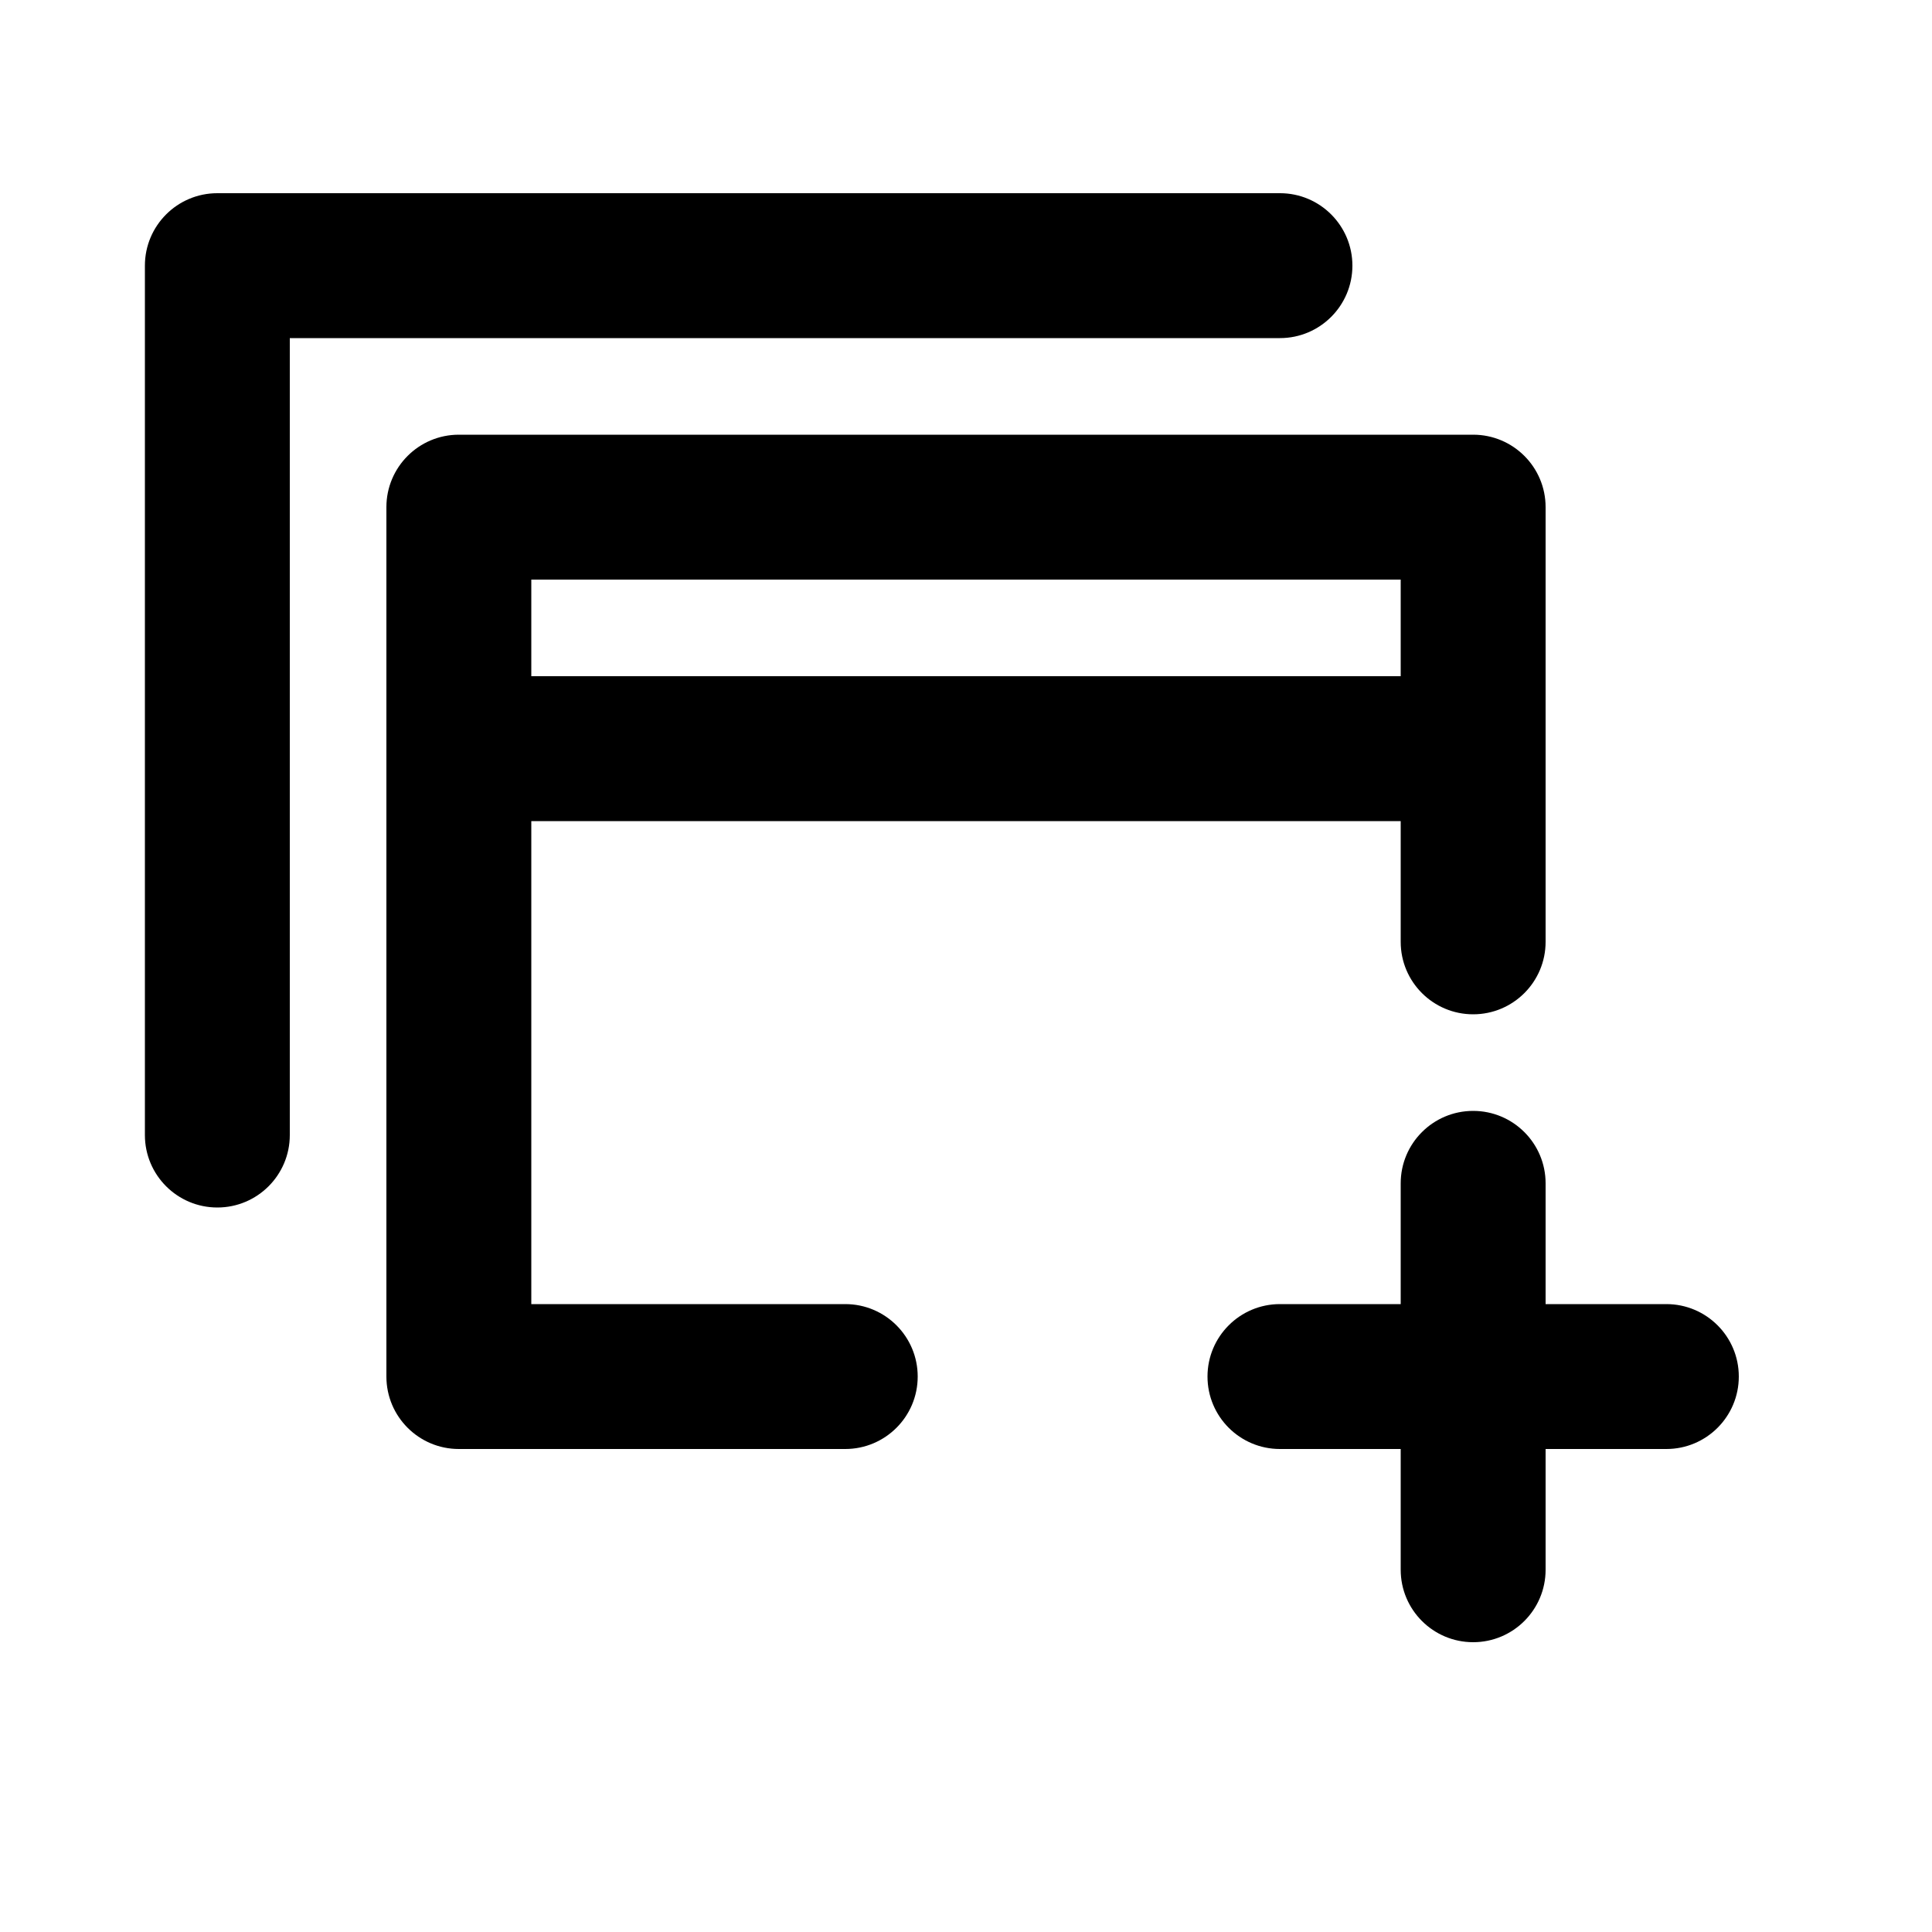
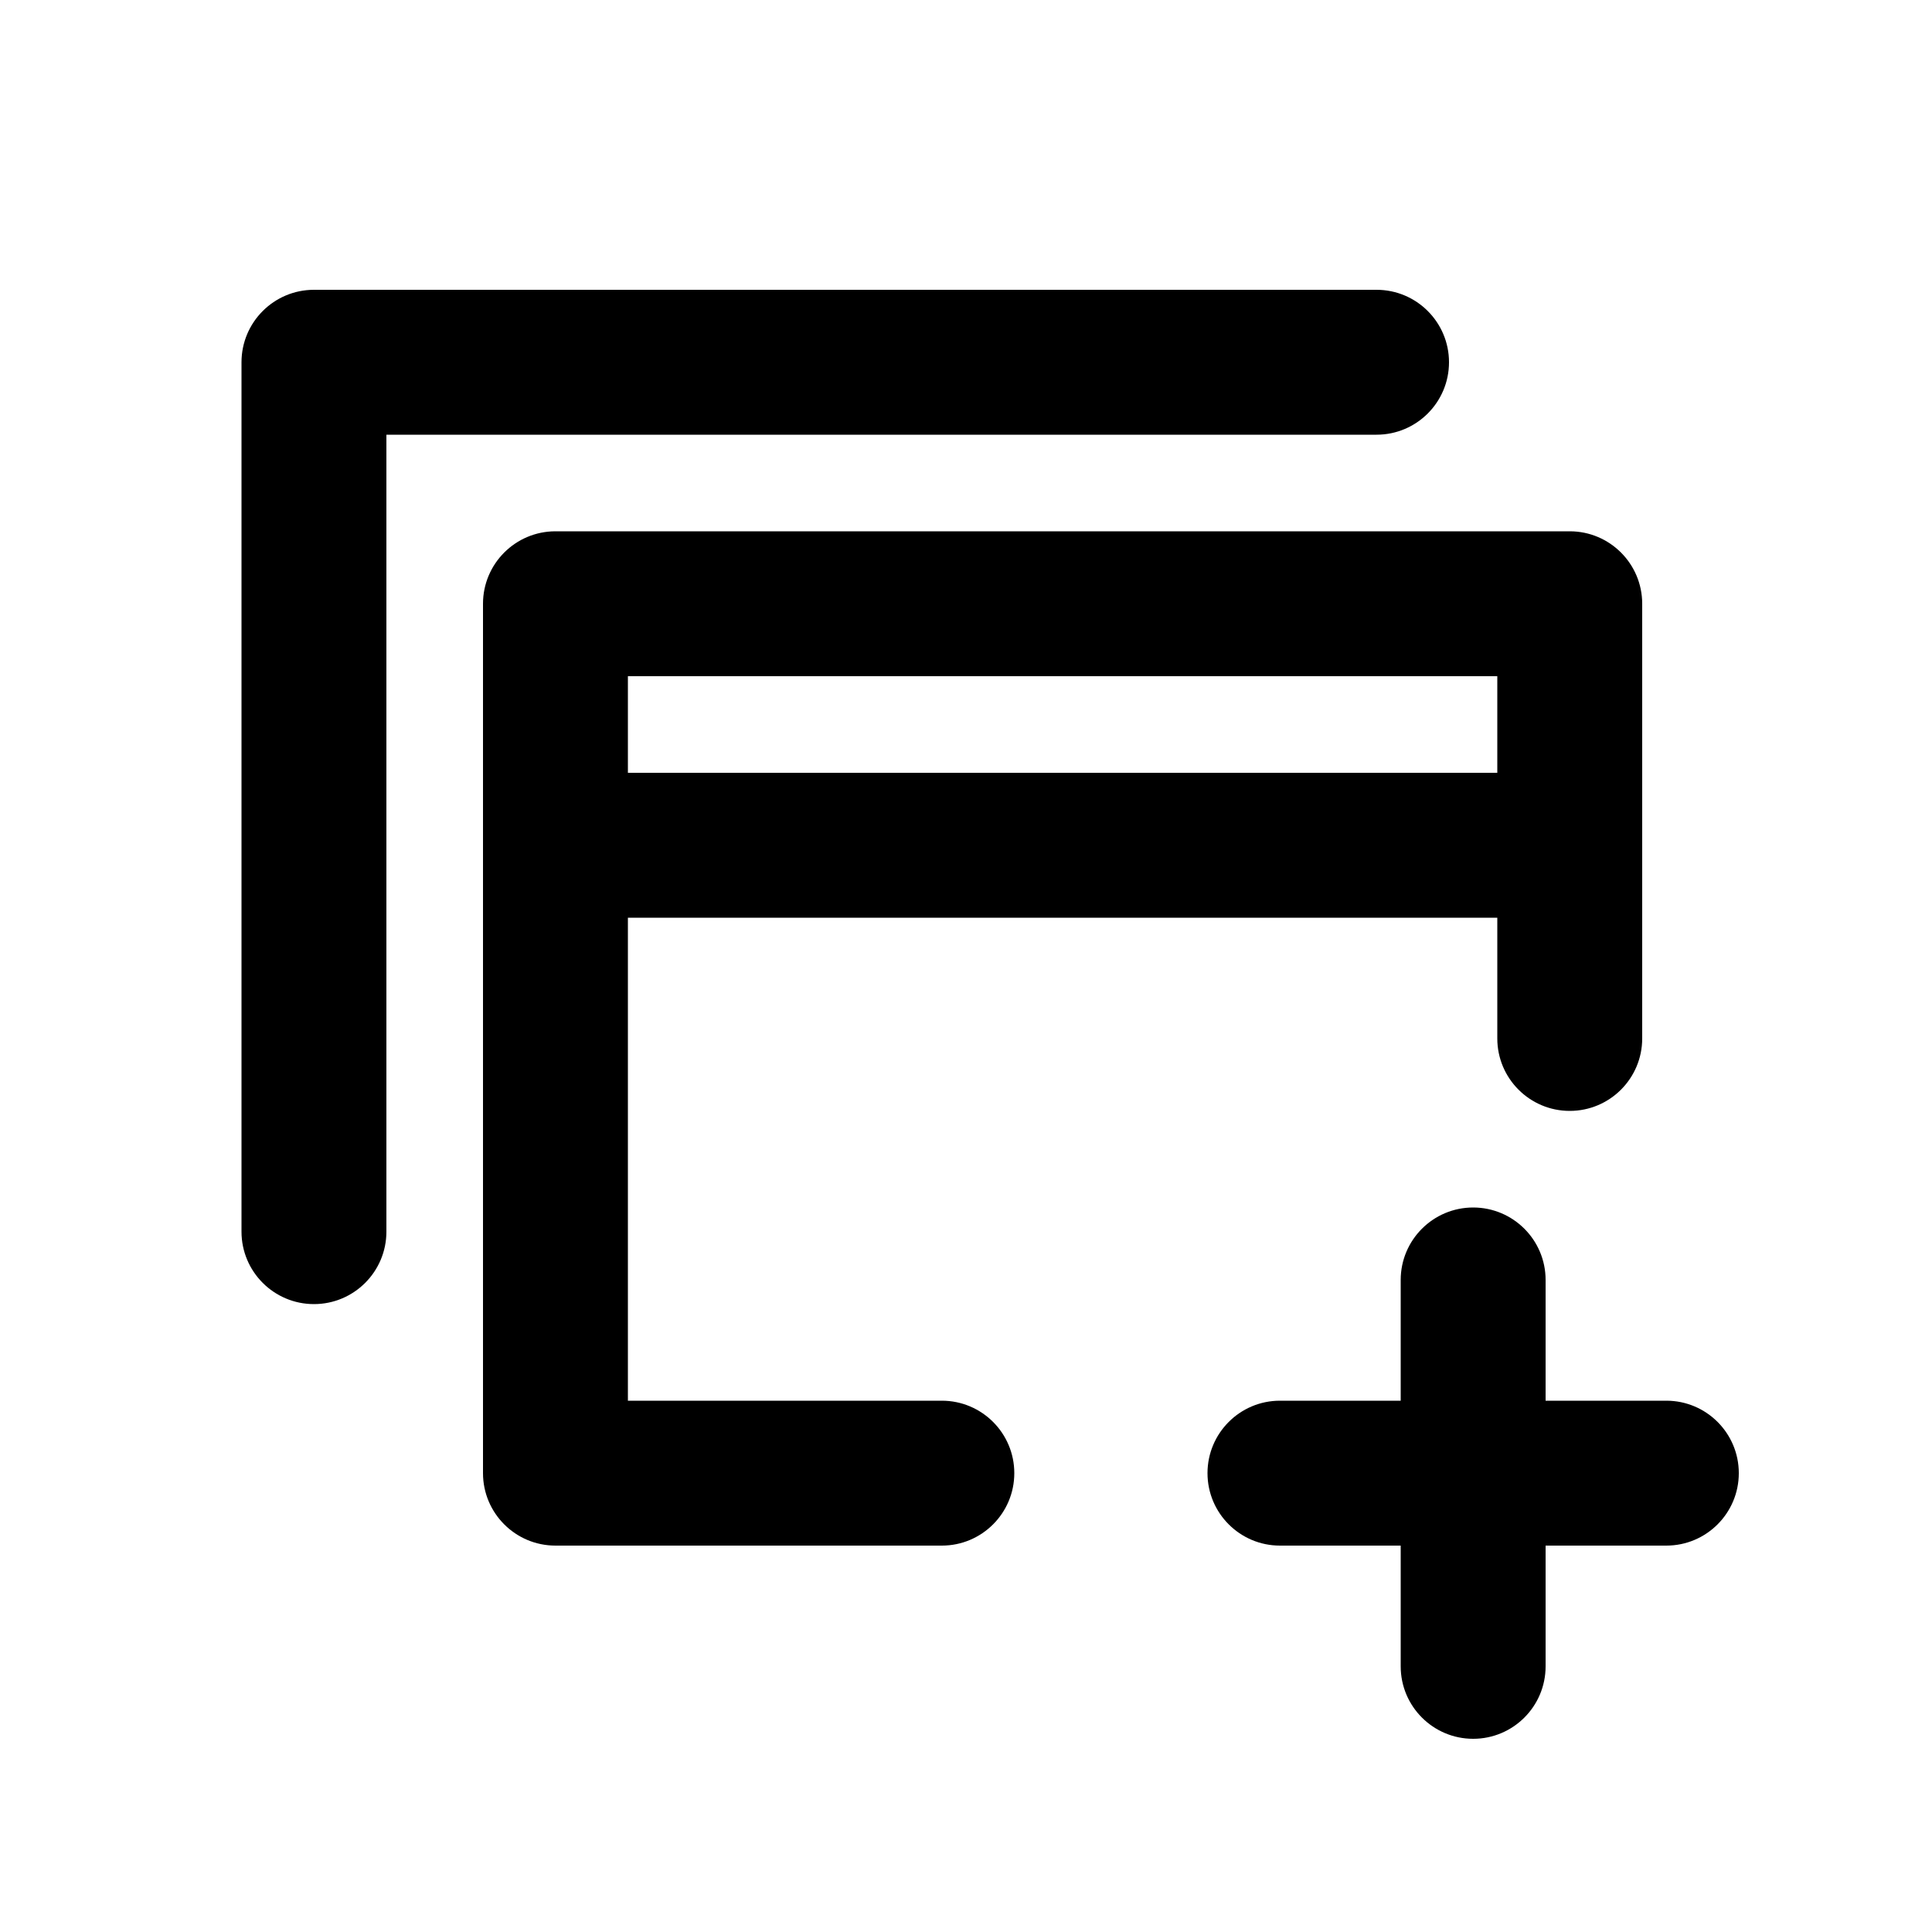
<svg xmlns="http://www.w3.org/2000/svg" viewBox="0 0 20 20">
-   <path d="M2.25 2a.75.75 0 0 0-.75.75v9a.75.75 0 0 0 1.5 0v-8.25h10.25a.75.75 0 0 0 0-1.5h-11Z" />
-   <path fill-rule="evenodd" d="M4 5.25a.75.75 0 0 1 .75-.75h10.5a.75.75 0 0 1 .75.75v4.5a.75.75 0 0 1-1.5 0v-1.25h-9v5h3.25a.75.75 0 0 1 0 1.5h-4a.75.75 0 0 1-.75-.75v-9Zm10.5.75v1h-9v-1h9Z" />
-   <path d="M12.5 14.25a.75.75 0 0 1 .75-.75h1.25v-1.25a.75.75 0 0 1 1.5 0v1.25h1.25a.75.75 0 0 1 0 1.5h-1.25v1.25a.75.75 0 0 1-1.5 0v-1.25h-1.25a.75.75 0 0 1-.75-.75Z" />
+   <path d="M3.25 3C2.836 3 2.5 3.336 2.5 3.75V12.75C2.5 13.164 2.836 13.5 3.25 13.5C3.664 13.5 4 13.164 4 12.75V4.5H14.25C14.664 4.5 15 4.164 15 3.75C15 3.336 14.664 3 14.25 3H3.25Z" />
+   <path fill-rule="evenodd" d="M5 6.25C5 5.836 5.336 5.5 5.75 5.5H16.25C16.664 5.5 17 5.836 17 6.25V10.75C17 11.164 16.664 11.5 16.25 11.5C15.836 11.5 15.5 11.164 15.5 10.75V9.5H6.5V14.5H9.75C10.164 14.5 10.5 14.836 10.5 15.25C10.5 15.664 10.164 16 9.75 16H5.75C5.336 16 5 15.664 5 15.25V6.25ZM15.5 7V8H6.5V7H15.5Z" />
+   <path d="M12.5 15.25C12.5 14.836 12.836 14.5 13.25 14.5H14.5V13.25C14.5 12.836 14.836 12.5 15.25 12.5C15.664 12.5 16 12.836 16 13.25V14.5H17.25C17.664 14.5 18 14.836 18 15.25C18 15.664 17.664 16 17.25 16H16V17.25C16 17.664 15.664 18 15.25 18C14.836 18 14.5 17.664 14.5 17.25V16H13.25C12.836 16 12.5 15.664 12.5 15.25Z" />
</svg>
